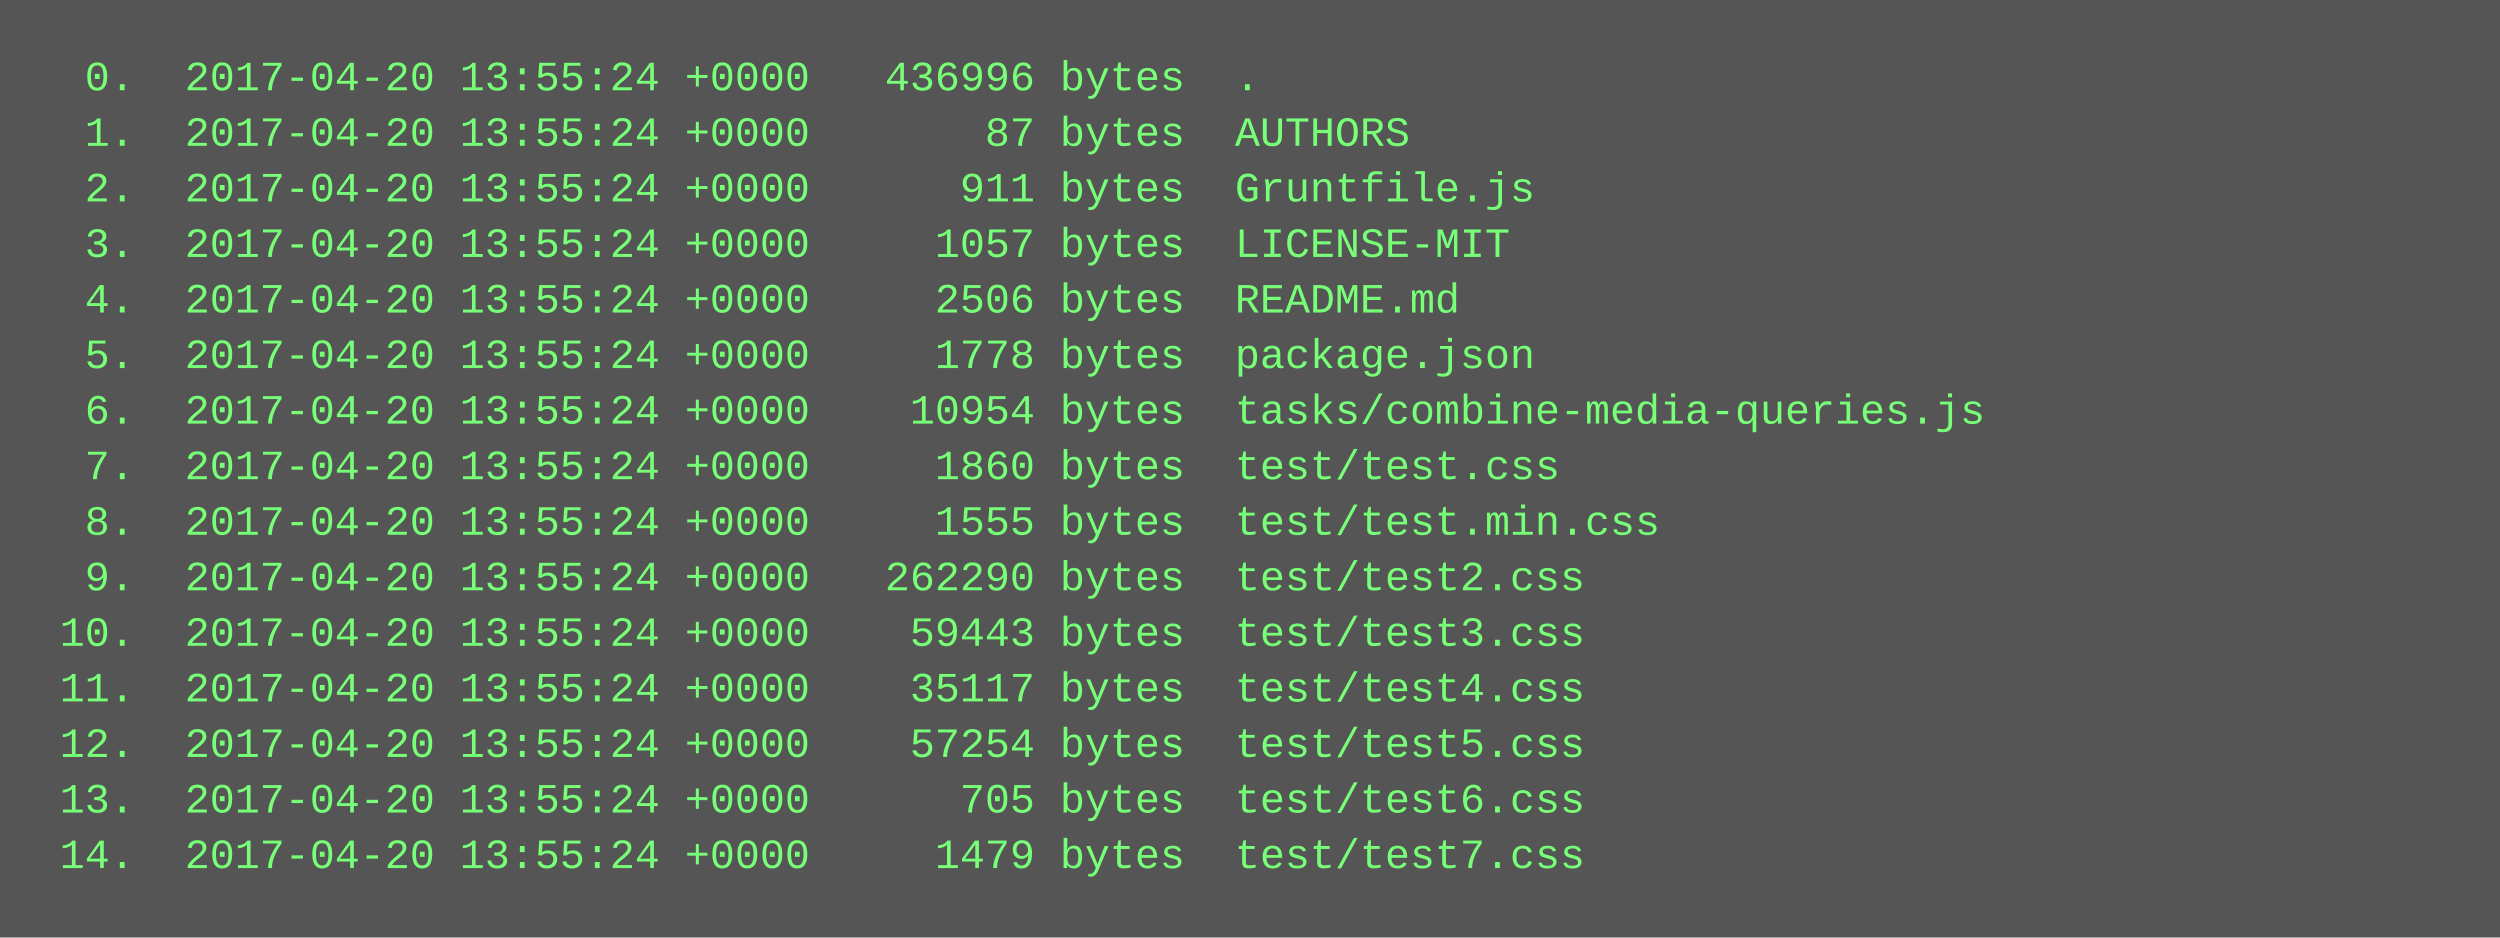
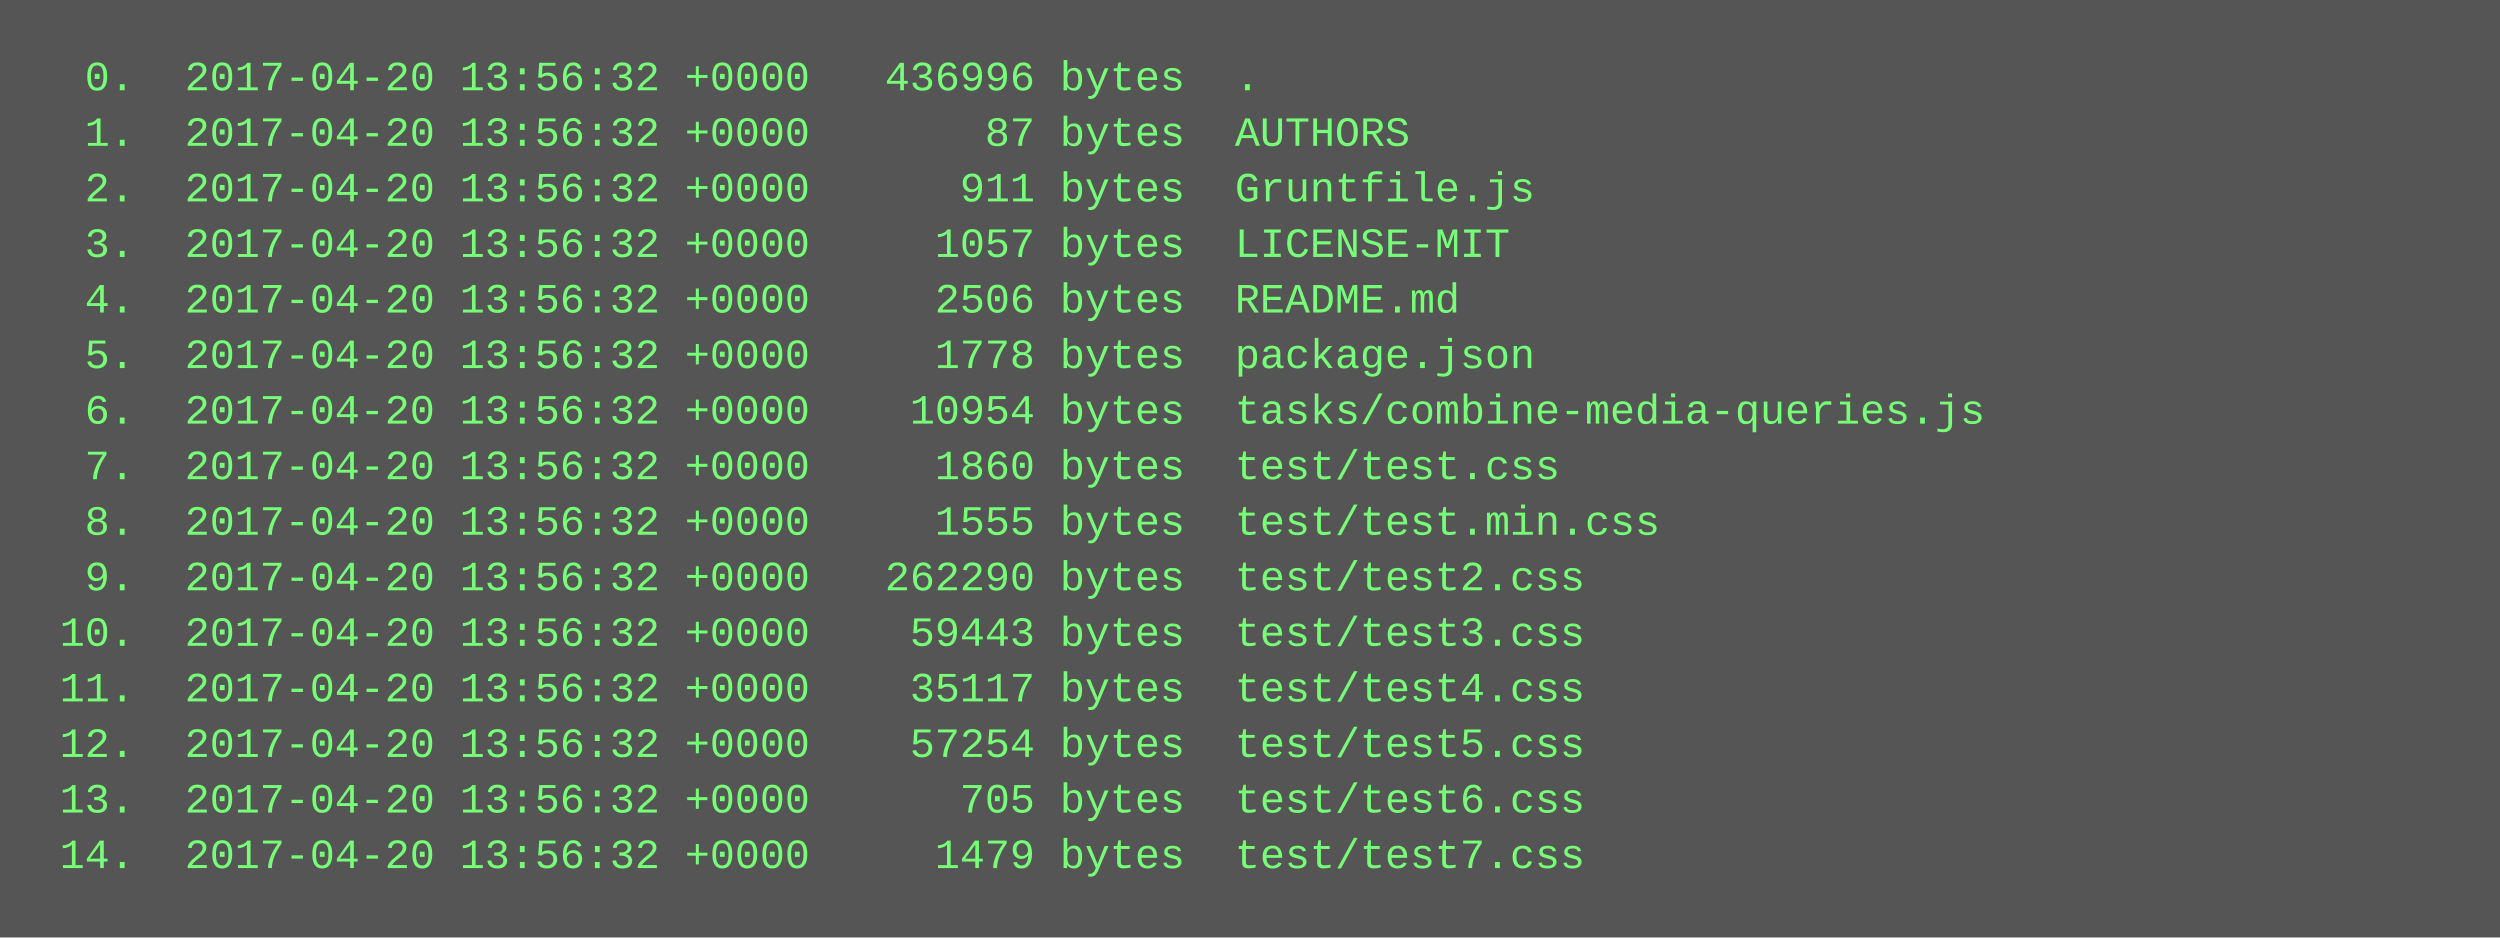
<svg xmlns="http://www.w3.org/2000/svg" height="270" width="720">
  <rect height="270" fill="#555" width="720" />
  <text fill="#7f7" font-family="Courier New" font-size="12" xml:space="preserve">
-     <tspan x="10" y="26">  0.  2017-04-20 13:55:24 +0000   436996 bytes  .</tspan>
-     <tspan x="10" y="42">  1.  2017-04-20 13:55:24 +0000       87 bytes  AUTHORS</tspan>
-     <tspan x="10" y="58">  2.  2017-04-20 13:55:24 +0000      911 bytes  Gruntfile.js</tspan>
-     <tspan x="10" y="74">  3.  2017-04-20 13:55:24 +0000     1057 bytes  LICENSE-MIT</tspan>
-     <tspan x="10" y="90">  4.  2017-04-20 13:55:24 +0000     2506 bytes  README.md</tspan>
-     <tspan x="10" y="106">  5.  2017-04-20 13:55:24 +0000     1778 bytes  package.json</tspan>
-     <tspan x="10" y="122">  6.  2017-04-20 13:55:24 +0000    10954 bytes  tasks/combine-media-queries.js</tspan>
-     <tspan x="10" y="138">  7.  2017-04-20 13:55:24 +0000     1860 bytes  test/test.css</tspan>
-     <tspan x="10" y="154">  8.  2017-04-20 13:55:24 +0000     1555 bytes  test/test.min.css</tspan>
-     <tspan x="10" y="170">  9.  2017-04-20 13:55:24 +0000   262290 bytes  test/test2.css</tspan>
-     <tspan x="10" y="186"> 10.  2017-04-20 13:55:24 +0000    59443 bytes  test/test3.css</tspan>
-     <tspan x="10" y="202"> 11.  2017-04-20 13:55:24 +0000    35117 bytes  test/test4.css</tspan>
-     <tspan x="10" y="218"> 12.  2017-04-20 13:55:24 +0000    57254 bytes  test/test5.css</tspan>
-     <tspan x="10" y="234"> 13.  2017-04-20 13:55:24 +0000      705 bytes  test/test6.css</tspan>
-     <tspan x="10" y="250"> 14.  2017-04-20 13:55:24 +0000     1479 bytes  test/test7.css</tspan>
+     <tspan x="10" y="26">  0.  2017-04-20 13:56:32 +0000   436996 bytes  .</tspan>
+     <tspan x="10" y="42">  1.  2017-04-20 13:56:32 +0000       87 bytes  AUTHORS</tspan>
+     <tspan x="10" y="58">  2.  2017-04-20 13:56:32 +0000      911 bytes  Gruntfile.js</tspan>
+     <tspan x="10" y="74">  3.  2017-04-20 13:56:32 +0000     1057 bytes  LICENSE-MIT</tspan>
+     <tspan x="10" y="90">  4.  2017-04-20 13:56:32 +0000     2506 bytes  README.md</tspan>
+     <tspan x="10" y="106">  5.  2017-04-20 13:56:32 +0000     1778 bytes  package.json</tspan>
+     <tspan x="10" y="122">  6.  2017-04-20 13:56:32 +0000    10954 bytes  tasks/combine-media-queries.js</tspan>
+     <tspan x="10" y="138">  7.  2017-04-20 13:56:32 +0000     1860 bytes  test/test.css</tspan>
+     <tspan x="10" y="154">  8.  2017-04-20 13:56:32 +0000     1555 bytes  test/test.min.css</tspan>
+     <tspan x="10" y="170">  9.  2017-04-20 13:56:32 +0000   262290 bytes  test/test2.css</tspan>
+     <tspan x="10" y="186"> 10.  2017-04-20 13:56:32 +0000    59443 bytes  test/test3.css</tspan>
+     <tspan x="10" y="202"> 11.  2017-04-20 13:56:32 +0000    35117 bytes  test/test4.css</tspan>
+     <tspan x="10" y="218"> 12.  2017-04-20 13:56:32 +0000    57254 bytes  test/test5.css</tspan>
+     <tspan x="10" y="234"> 13.  2017-04-20 13:56:32 +0000      705 bytes  test/test6.css</tspan>
+     <tspan x="10" y="250"> 14.  2017-04-20 13:56:32 +0000     1479 bytes  test/test7.css</tspan>
  </text>
</svg>
